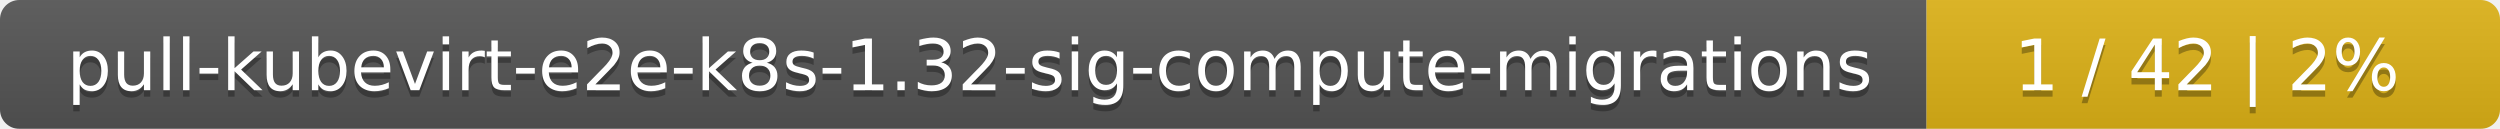
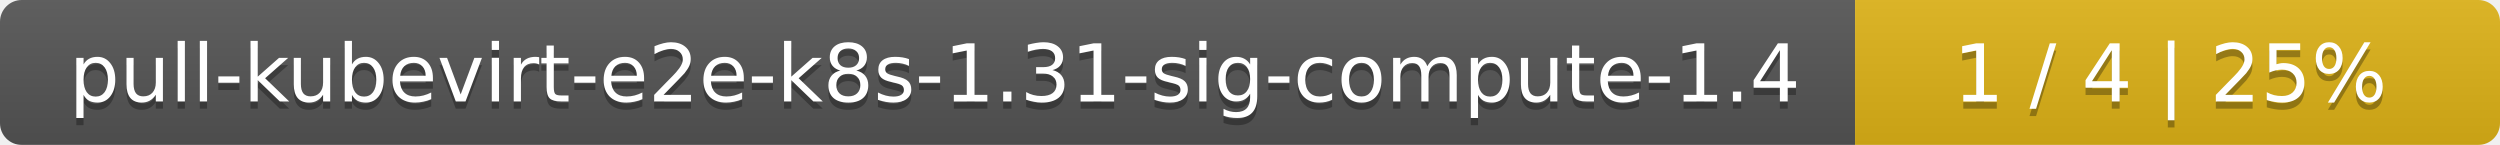
- <svg xmlns="http://www.w3.org/2000/svg" width="388" height="20">
+ <svg xmlns="http://www.w3.org/2000/svg" width="345" height="20">
  <linearGradient id="smooth" x2="0" y2="100%">
    <stop offset="0" stop-color="#bbb" stop-opacity=".1" />
    <stop offset="1" stop-opacity=".1" />
  </linearGradient>
  <mask id="round">
-     <rect width="388" height="20" rx="3" fill="#fff" />
+     <rect width="345" height="20" rx="3" fill="#fff" />
  </mask>
  <g mask="url(#round)">
-     <rect width="299" height="20" fill="#555" />
-     <rect x="299" width="89" height="20" fill="#dfb317" />
-     <rect width="388" height="20" fill="url(#smooth)" />
+     <rect width="256" height="20" fill="#555" />
+     <rect x="256" width="89" height="20" fill="#dfb317" />
+     <rect width="345" height="20" fill="url(#smooth)" />
  </g>
  <g fill="#fff" text-anchor="middle" font-family="DejaVu Sans,Verdana,Geneva,sans-serif" font-size="11">
-     <text x="150.5" y="15" fill="#010101" fill-opacity=".3">pull-kubevirt-e2e-k8s-1.32-sig-compute-migrations</text>
-     <text x="150.5" y="14">pull-kubevirt-e2e-k8s-1.32-sig-compute-migrations</text>
-     <text x="342.5" y="15" fill="#010101" fill-opacity=".3">1 / 42    |    2%</text>
-     <text x="342.5" y="14">1 / 42    |    2%</text>
+     <text x="129" y="15" fill="#010101" fill-opacity=".3">pull-kubevirt-e2e-k8s-1.31-sig-compute-1.4</text>
+     <text x="129" y="14">pull-kubevirt-e2e-k8s-1.31-sig-compute-1.4</text>
+     <text x="299.5" y="15" fill="#010101" fill-opacity=".3">1 / 4    |    25%</text>
+     <text x="299.5" y="14">1 / 4    |    25%</text>
  </g>
</svg>
